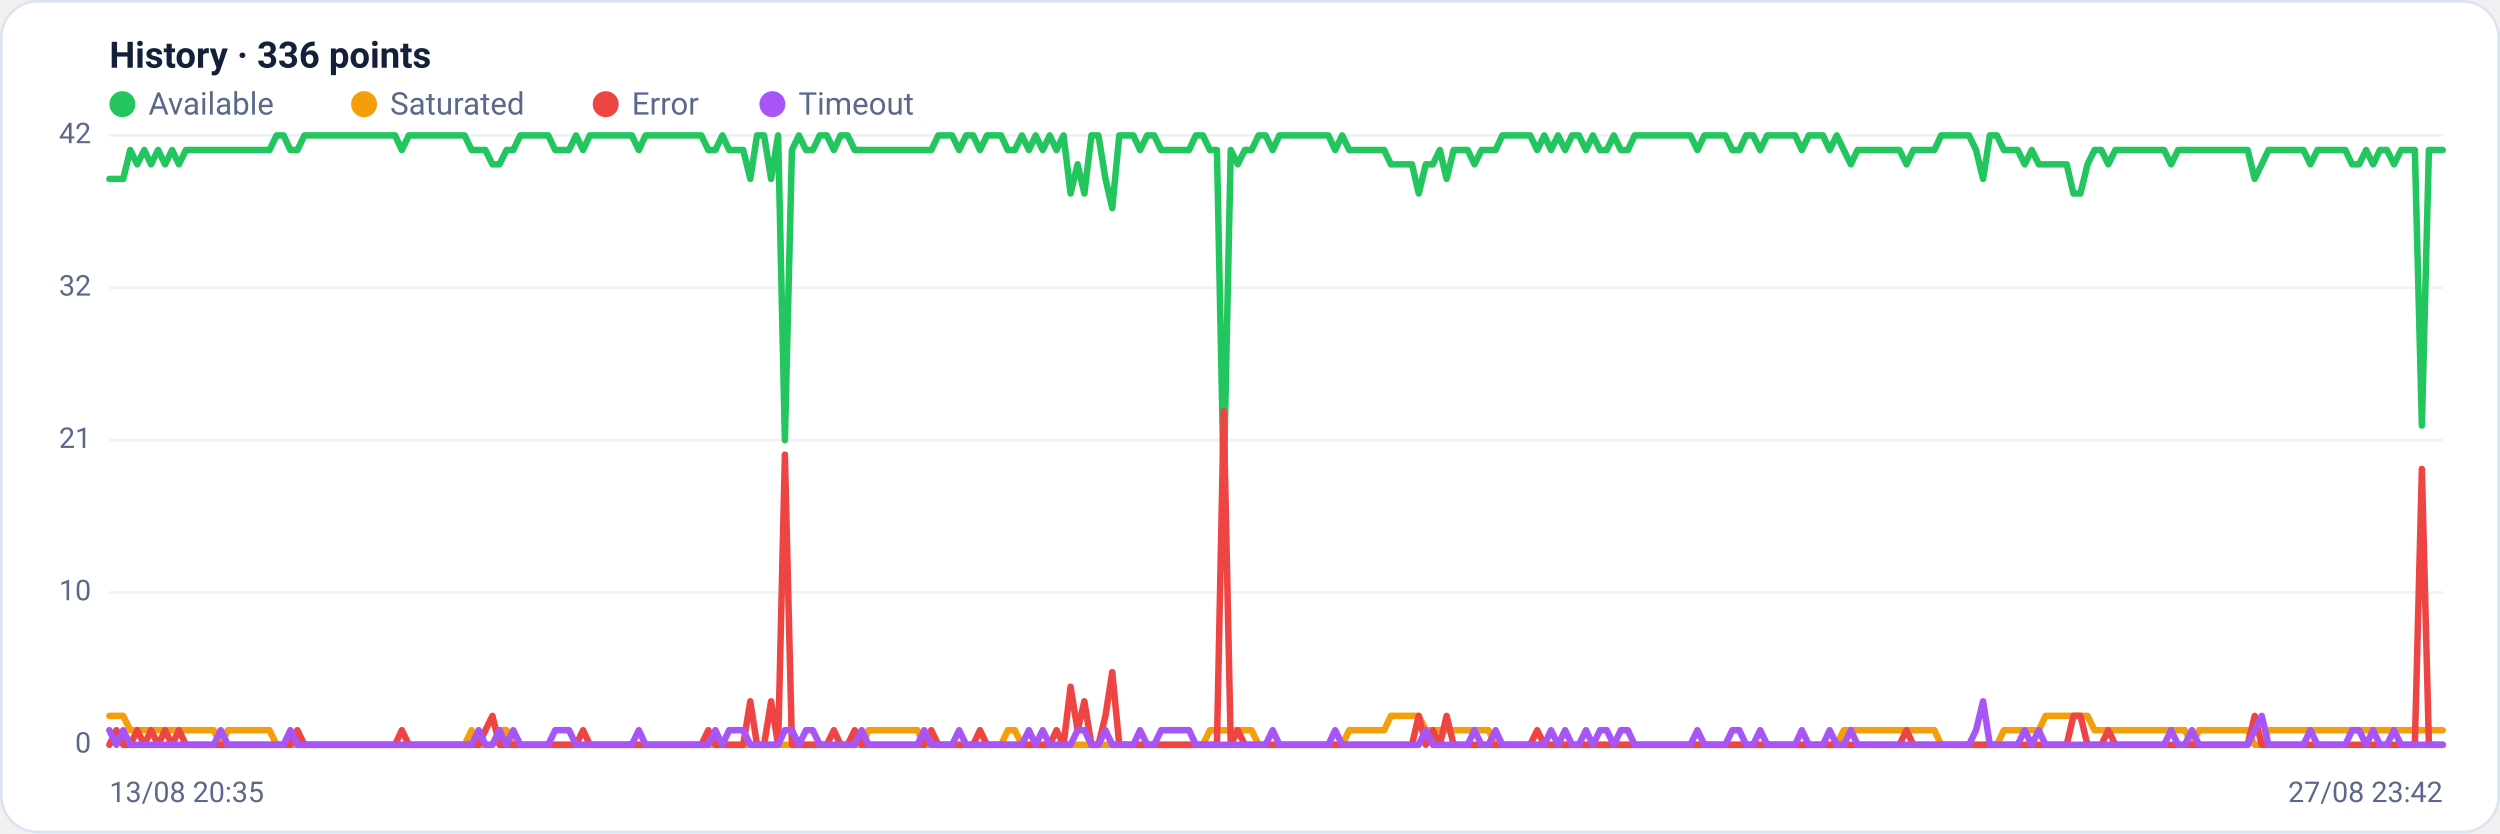
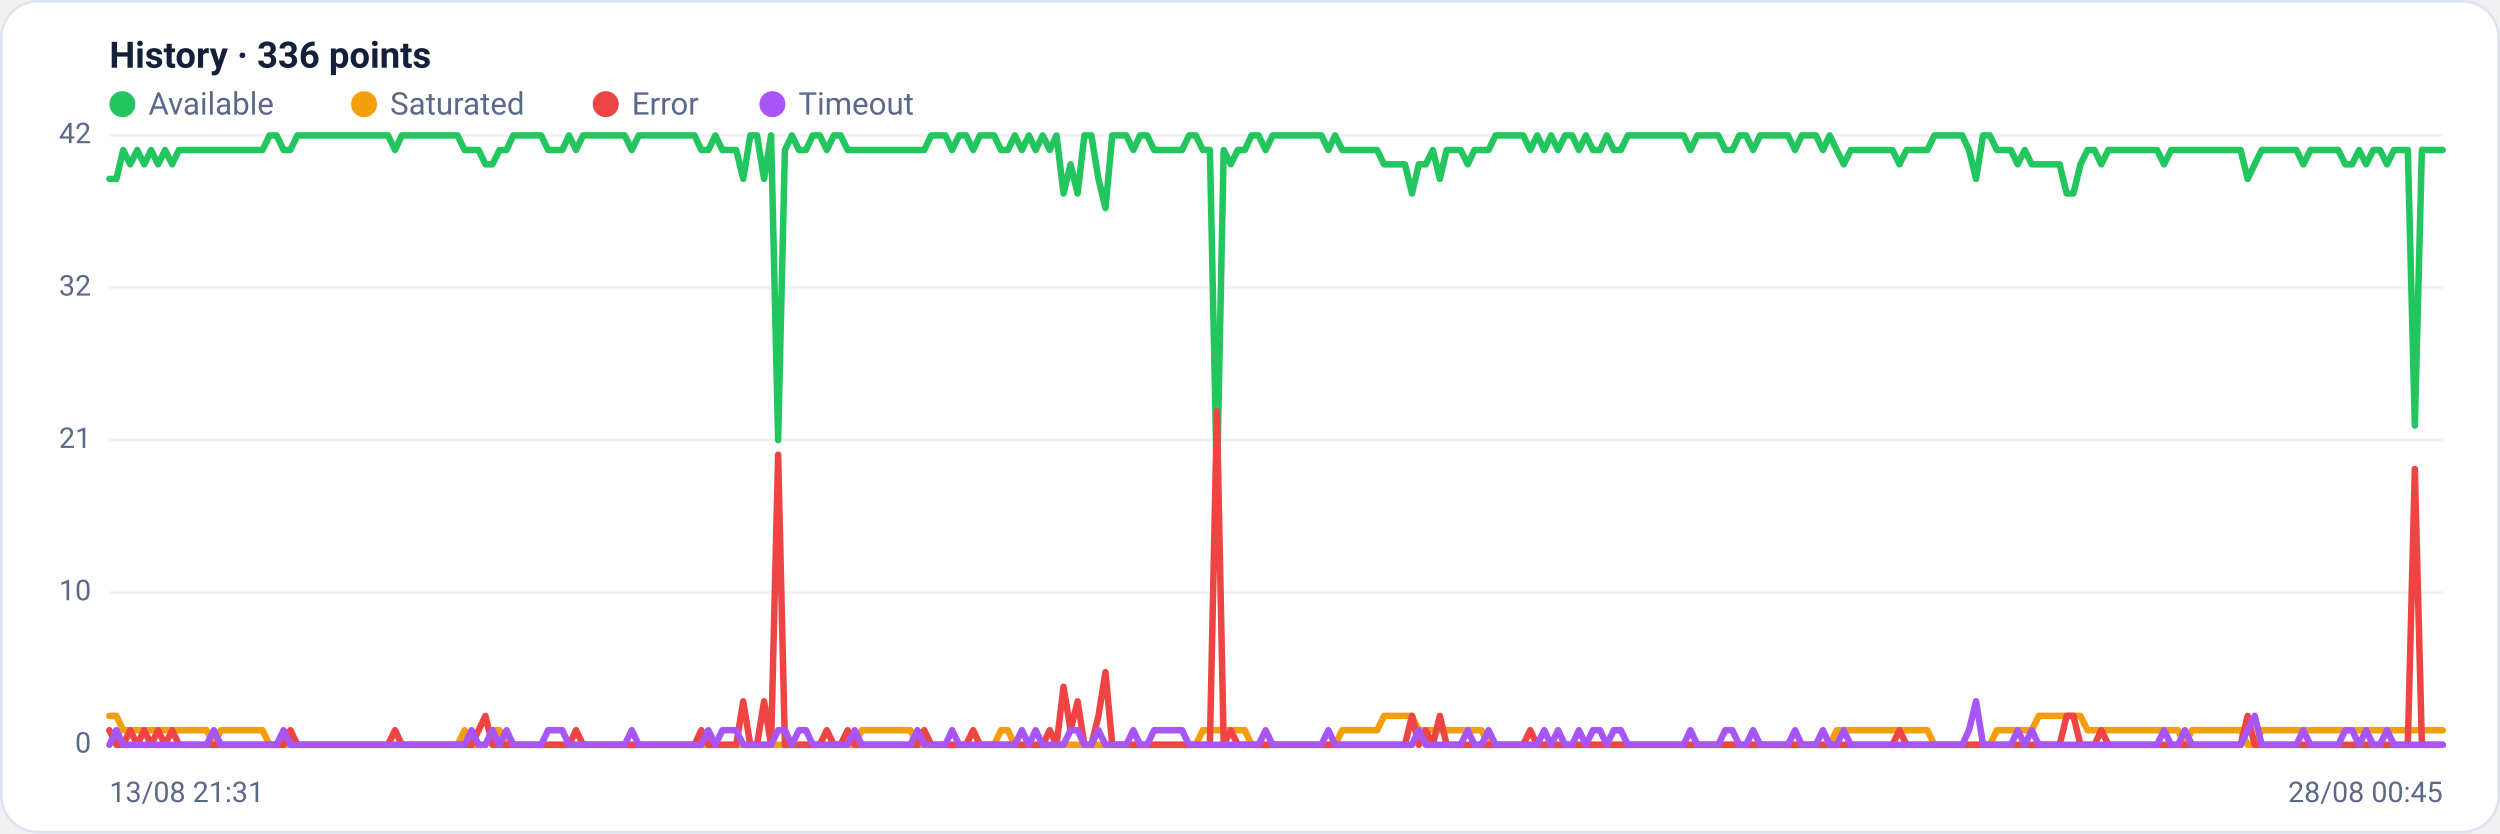
<svg xmlns="http://www.w3.org/2000/svg" viewBox="0 0 960 320" width="960" height="320" font-family="Segoe UI, system-ui, -apple-system, Roboto, Helvetica, Arial, sans-serif" role="img" aria-label="Availability history per region">
  <rect x="0.5" y="0.5" width="959" height="319" rx="14" fill="#ffffff" stroke="#dce3f1" />
  <text x="42" y="26" font-size="14" font-weight="600" fill="#14203a">History · 336 points</text>
  <circle cx="47" cy="40" r="5" fill="#22c55e" />
  <text x="57" y="44" font-size="12" fill="#5a688a">Available</text>
  <circle cx="139.8" cy="40" r="5" fill="#f59e0b" />
  <text x="149.8" y="44" font-size="12" fill="#5a688a">Saturated</text>
  <circle cx="232.6" cy="40" r="5" fill="#ef4444" />
  <text x="242.6" y="44" font-size="12" fill="#5a688a">Error</text>
  <circle cx="296.6" cy="40" r="5" fill="#a855f7" />
  <text x="306.6" y="44" font-size="12" fill="#5a688a">Timeout</text>
  <line x1="42" y1="286.0" x2="938" y2="286.0" stroke="#eef2f7" stroke-width="1" />
  <text x="35" y="289.0" text-anchor="end" font-size="11" fill="#5a688a">0</text>
  <line x1="42" y1="227.5" x2="938" y2="227.5" stroke="#eef2f7" stroke-width="1" />
  <text x="35" y="230.5" text-anchor="end" font-size="11" fill="#5a688a">10</text>
  <line x1="42" y1="169.0" x2="938" y2="169.0" stroke="#eef2f7" stroke-width="1" />
  <text x="35" y="172.0" text-anchor="end" font-size="11" fill="#5a688a">21</text>
  <line x1="42" y1="110.5" x2="938" y2="110.5" stroke="#eef2f7" stroke-width="1" />
  <text x="35" y="113.5" text-anchor="end" font-size="11" fill="#5a688a">32</text>
  <line x1="42" y1="52.0" x2="938" y2="52.0" stroke="#eef2f7" stroke-width="1" />
  <text x="35" y="55.0" text-anchor="end" font-size="11" fill="#5a688a">42</text>
-   <polyline fill="none" stroke="#22c55e" stroke-width="2.5" stroke-linejoin="round" stroke-linecap="round" points="42.0,68.7 44.7,68.7 47.3,68.7 50.0,57.6 52.7,63.1 55.4,57.6 58.0,63.1 60.7,57.6 63.4,63.1 66.1,57.6 68.7,63.1 71.4,57.6 74.1,57.6 76.8,57.6 79.4,57.6 82.1,57.6 84.8,57.6 87.5,57.6 90.1,57.6 92.8,57.6 95.5,57.6 98.2,57.6 100.8,57.6 103.5,57.6 106.2,52.0 108.9,52.0 111.5,57.6 114.2,57.6 116.9,52.0 119.6,52.0 122.2,52.0 124.9,52.0 127.6,52.0 130.3,52.0 132.9,52.0 135.6,52.0 138.3,52.0 141.0,52.0 143.6,52.0 146.3,52.0 149.0,52.0 151.7,52.0 154.3,57.6 157.0,52.0 159.7,52.0 162.4,52.0 165.0,52.0 167.7,52.0 170.4,52.0 173.1,52.0 175.7,52.0 178.4,52.0 181.1,57.6 183.8,57.6 186.4,57.6 189.1,63.1 191.8,63.1 194.5,57.6 197.1,57.6 199.8,52.0 202.5,52.0 205.2,52.0 207.8,52.0 210.5,52.0 213.2,57.6 215.9,57.6 218.5,57.6 221.2,52.0 223.9,57.6 226.5,52.0 229.2,52.0 231.9,52.0 234.6,52.0 237.2,52.0 239.9,52.0 242.6,52.0 245.3,57.6 247.9,52.0 250.6,52.0 253.3,52.0 256.0,52.0 258.6,52.0 261.3,52.0 264.0,52.0 266.7,52.0 269.3,52.0 272.0,57.6 274.7,57.6 277.4,52.0 280.0,57.6 282.7,57.6 285.4,57.6 288.1,68.7 290.7,52.0 293.4,52.0 296.1,68.7 298.8,52.0 301.4,169.0 304.1,57.6 306.8,52.0 309.5,57.6 312.1,57.6 314.8,52.0 317.5,52.0 320.2,57.6 322.8,52.0 325.5,52.0 328.2,57.6 330.9,57.6 333.5,57.6 336.2,57.6 338.9,57.6 341.6,57.6 344.2,57.6 346.9,57.6 349.6,57.6 352.3,57.6 354.9,57.6 357.6,57.6 360.3,52.0 363.0,52.0 365.6,52.0 368.3,57.6 371.0,52.0 373.7,52.0 376.3,57.6 379.0,52.0 381.7,52.0 384.4,52.0 387.0,57.6 389.7,57.6 392.4,52.0 395.1,57.6 397.7,52.0 400.4,57.6 403.1,52.0 405.7,57.6 408.4,52.0 411.1,74.3 413.8,63.1 416.4,74.3 419.1,52.0 421.8,52.0 424.5,68.7 427.1,79.9 429.8,52.0 432.5,52.0 435.2,52.0 437.8,57.6 440.5,52.0 443.2,52.0 445.9,57.6 448.5,57.6 451.2,57.6 453.9,57.6 456.6,57.6 459.2,52.0 461.9,52.0 464.6,57.6 467.3,57.6 469.9,185.7 472.6,57.6 475.3,63.1 478.0,57.6 480.6,57.6 483.3,52.0 486.0,52.0 488.7,57.6 491.3,52.0 494.0,52.0 496.7,52.0 499.4,52.0 502.0,52.0 504.7,52.0 507.4,52.0 510.1,52.0 512.7,57.6 515.4,52.0 518.1,57.6 520.8,57.6 523.4,57.6 526.1,57.6 528.8,57.6 531.5,57.6 534.1,63.1 536.8,63.1 539.5,63.1 542.2,63.1 544.8,74.3 547.5,63.1 550.2,63.1 552.9,57.6 555.5,68.7 558.2,57.6 560.9,57.6 563.6,57.6 566.2,63.1 568.9,57.6 571.6,57.6 574.3,57.6 576.9,52.0 579.6,52.0 582.3,52.0 584.9,52.0 587.6,52.0 590.3,57.6 593.0,52.0 595.6,57.6 598.3,52.0 601.0,57.6 603.7,52.0 606.3,52.0 609.0,57.6 611.7,52.0 614.4,57.6 617.0,57.6 619.7,52.0 622.4,57.6 625.1,57.6 627.7,52.0 630.4,52.0 633.1,52.0 635.8,52.0 638.4,52.0 641.1,52.0 643.8,52.0 646.5,52.0 649.1,52.0 651.8,57.6 654.5,52.0 657.2,52.0 659.8,52.0 662.5,52.0 665.2,57.6 667.9,57.6 670.5,52.0 673.2,52.0 675.9,57.6 678.6,52.0 681.2,52.0 683.9,52.0 686.6,52.0 689.3,52.0 691.9,57.6 694.6,52.0 697.3,52.0 700.0,52.0 702.6,57.6 705.3,52.0 708.0,57.6 710.7,63.1 713.3,57.6 716.0,57.6 718.7,57.6 721.4,57.6 724.0,57.6 726.7,57.6 729.4,57.6 732.1,63.1 734.7,57.6 737.4,57.6 740.1,57.6 742.8,57.6 745.4,52.0 748.1,52.0 750.8,52.0 753.5,52.0 756.1,52.0 758.8,57.6 761.5,68.7 764.1,52.0 766.8,52.0 769.5,57.6 772.2,57.6 774.8,57.6 777.5,63.1 780.2,57.6 782.9,63.1 785.5,63.1 788.2,63.1 790.9,63.1 793.6,63.1 796.2,74.3 798.9,74.3 801.6,63.1 804.3,57.6 806.9,57.6 809.6,63.1 812.3,57.6 815.0,57.6 817.6,57.6 820.3,57.6 823.0,57.6 825.7,57.6 828.3,57.6 831.0,57.6 833.7,63.1 836.4,57.6 839.0,57.6 841.7,57.6 844.4,57.6 847.1,57.6 849.7,57.6 852.4,57.6 855.1,57.6 857.8,57.6 860.4,57.6 863.1,57.6 865.8,68.7 868.5,63.1 871.1,57.6 873.8,57.6 876.5,57.6 879.2,57.6 881.8,57.6 884.5,57.6 887.2,63.1 889.9,57.6 892.5,57.6 895.2,57.6 897.9,57.6 900.6,57.6 903.2,63.1 905.9,63.1 908.6,57.6 911.3,63.1 913.9,57.6 916.6,57.6 919.3,63.1 922.0,57.6 924.6,57.6 927.3,57.6 930.0,163.4 932.7,57.6 935.3,57.6 938.0,57.6" />
-   <polyline fill="none" stroke="#f59e0b" stroke-width="2.5" stroke-linejoin="round" stroke-linecap="round" points="42.0,274.9 44.7,274.9 47.3,274.9 50.0,280.4 52.7,280.4 55.4,280.4 58.0,280.4 60.7,280.4 63.4,280.4 66.1,280.4 68.7,280.4 71.4,280.4 74.1,280.4 76.8,280.4 79.4,280.4 82.1,280.4 84.8,286.0 87.5,280.4 90.1,280.4 92.8,280.4 95.5,280.4 98.2,280.4 100.8,280.4 103.5,280.4 106.2,286.0 108.9,286.0 111.5,286.0 114.2,286.0 116.9,286.0 119.6,286.0 122.2,286.0 124.9,286.0 127.6,286.0 130.3,286.0 132.9,286.0 135.6,286.0 138.3,286.0 141.0,286.0 143.6,286.0 146.3,286.0 149.0,286.0 151.7,286.0 154.3,286.0 157.0,286.0 159.7,286.0 162.4,286.0 165.0,286.0 167.7,286.0 170.4,286.0 173.1,286.0 175.7,286.0 178.4,286.0 181.1,280.4 183.8,286.0 186.4,286.0 189.1,286.0 191.8,280.4 194.5,280.4 197.1,286.0 199.8,286.0 202.5,286.0 205.2,286.0 207.8,286.0 210.5,286.0 213.2,286.0 215.9,286.0 218.5,286.0 221.2,286.0 223.9,286.0 226.5,286.0 229.2,286.0 231.9,286.0 234.6,286.0 237.2,286.0 239.9,286.0 242.6,286.0 245.3,286.0 247.9,286.0 250.6,286.0 253.3,286.0 256.0,286.0 258.6,286.0 261.3,286.0 264.0,286.0 266.7,286.0 269.3,286.0 272.0,286.0 274.7,286.0 277.4,286.0 280.0,286.0 282.7,286.0 285.4,286.0 288.1,286.0 290.7,286.0 293.4,286.0 296.1,286.0 298.8,286.0 301.4,286.0 304.1,286.0 306.8,286.0 309.5,286.0 312.1,286.0 314.8,286.0 317.5,286.0 320.2,286.0 322.8,286.0 325.5,286.0 328.2,286.0 330.9,286.0 333.5,280.4 336.2,280.4 338.9,280.4 341.6,280.4 344.2,280.4 346.9,280.4 349.6,280.4 352.3,280.4 354.9,286.0 357.6,286.0 360.3,286.0 363.0,286.0 365.6,286.0 368.3,286.0 371.0,286.0 373.7,286.0 376.3,286.0 379.0,286.0 381.7,286.0 384.4,286.0 387.0,280.4 389.7,280.4 392.4,286.0 395.1,286.0 397.7,286.0 400.4,286.0 403.1,286.0 405.7,286.0 408.4,286.0 411.1,286.0 413.8,286.0 416.4,286.0 419.1,286.0 421.8,286.0 424.5,286.0 427.1,286.0 429.8,286.0 432.5,286.0 435.2,286.0 437.8,286.0 440.5,286.0 443.2,286.0 445.9,286.0 448.5,286.0 451.2,286.0 453.9,286.0 456.6,286.0 459.2,286.0 461.9,286.0 464.6,280.4 467.3,280.4 469.9,280.4 472.6,280.4 475.3,280.4 478.0,280.4 480.6,280.4 483.3,286.0 486.0,286.0 488.7,286.0 491.3,286.0 494.0,286.0 496.7,286.0 499.4,286.0 502.0,286.0 504.7,286.0 507.4,286.0 510.1,286.0 512.7,286.0 515.4,286.0 518.1,280.4 520.8,280.4 523.4,280.4 526.1,280.4 528.8,280.4 531.5,280.4 534.1,274.9 536.8,274.9 539.5,274.9 542.2,274.9 544.8,274.9 547.5,280.4 550.2,280.4 552.9,280.4 555.5,280.4 558.2,280.4 560.9,280.4 563.6,280.4 566.2,280.4 568.9,280.4 571.6,280.4 574.3,286.0 576.9,286.0 579.6,286.0 582.3,286.0 584.9,286.0 587.6,286.0 590.3,286.0 593.0,286.0 595.6,286.0 598.3,286.0 601.0,286.0 603.7,286.0 606.3,286.0 609.0,286.0 611.7,286.0 614.4,286.0 617.0,286.0 619.7,286.0 622.4,286.0 625.1,286.0 627.7,286.0 630.4,286.0 633.1,286.0 635.8,286.0 638.4,286.0 641.1,286.0 643.8,286.0 646.5,286.0 649.1,286.0 651.8,286.0 654.5,286.0 657.2,286.0 659.8,286.0 662.5,286.0 665.2,286.0 667.9,286.0 670.5,286.0 673.2,286.0 675.9,286.0 678.6,286.0 681.2,286.0 683.9,286.0 686.6,286.0 689.3,286.0 691.9,286.0 694.6,286.0 697.3,286.0 700.0,286.0 702.6,286.0 705.3,286.0 708.0,280.4 710.7,280.4 713.3,280.4 716.0,280.4 718.7,280.4 721.4,280.4 724.0,280.4 726.7,280.4 729.4,280.4 732.1,280.4 734.7,280.4 737.4,280.4 740.1,280.4 742.8,280.4 745.4,286.0 748.1,286.0 750.8,286.0 753.5,286.0 756.1,286.0 758.8,286.0 761.5,286.0 764.1,286.0 766.8,286.0 769.5,280.4 772.2,280.4 774.8,280.4 777.5,280.4 780.2,280.4 782.9,280.4 785.5,274.9 788.2,274.9 790.9,274.9 793.6,274.9 796.2,274.9 798.9,274.9 801.6,274.9 804.3,280.4 806.9,280.4 809.6,280.4 812.3,280.4 815.0,280.4 817.6,280.4 820.3,280.4 823.0,280.4 825.7,280.4 828.3,280.4 831.0,280.4 833.7,280.4 836.4,280.4 839.0,280.4 841.7,286.0 844.4,280.4 847.1,280.4 849.7,280.4 852.4,280.4 855.1,280.4 857.8,280.4 860.4,280.4 863.1,280.4 865.8,286.0 868.5,286.0 871.1,280.4 873.8,280.4 876.5,280.4 879.2,280.4 881.8,280.4 884.5,280.4 887.2,280.4 889.9,280.4 892.5,280.4 895.2,280.4 897.9,280.4 900.6,280.4 903.2,280.4 905.9,280.4 908.6,280.4 911.3,280.4 913.9,280.4 916.6,280.4 919.3,280.4 922.0,280.4 924.6,280.4 927.3,280.4 930.0,280.4 932.7,280.4 935.3,280.4 938.0,280.4" />
-   <polyline fill="none" stroke="#ef4444" stroke-width="2.5" stroke-linejoin="round" stroke-linecap="round" points="42.0,286.0 44.7,280.4 47.3,286.0 50.0,286.0 52.7,280.4 55.4,286.0 58.0,280.4 60.7,286.0 63.4,280.4 66.1,286.0 68.7,280.4 71.4,286.0 74.1,286.0 76.8,286.0 79.4,286.0 82.1,286.0 84.8,286.0 87.5,286.0 90.1,286.0 92.8,286.0 95.5,286.0 98.2,286.0 100.8,286.0 103.5,286.0 106.2,286.0 108.9,286.0 111.5,286.0 114.2,280.4 116.9,286.0 119.6,286.0 122.2,286.0 124.9,286.0 127.6,286.0 130.3,286.0 132.9,286.0 135.6,286.0 138.3,286.0 141.0,286.0 143.6,286.0 146.3,286.0 149.0,286.0 151.7,286.0 154.3,280.4 157.0,286.0 159.7,286.0 162.4,286.0 165.0,286.0 167.7,286.0 170.4,286.0 173.1,286.0 175.7,286.0 178.4,286.0 181.1,286.0 183.8,286.0 186.4,280.4 189.1,274.9 191.8,286.0 194.5,286.0 197.1,286.0 199.8,286.0 202.5,286.0 205.2,286.0 207.8,286.0 210.5,286.0 213.2,286.0 215.9,286.0 218.5,286.0 221.2,286.0 223.9,280.4 226.5,286.0 229.2,286.0 231.9,286.0 234.6,286.0 237.2,286.0 239.9,286.0 242.6,286.0 245.3,286.0 247.9,286.0 250.6,286.0 253.3,286.0 256.0,286.0 258.6,286.0 261.3,286.0 264.0,286.0 266.7,286.0 269.3,286.0 272.0,280.4 274.7,286.0 277.4,286.0 280.0,286.0 282.7,286.0 285.4,286.0 288.1,269.3 290.7,286.0 293.4,286.0 296.1,269.3 298.8,286.0 301.4,174.6 304.1,286.0 306.8,286.0 309.5,286.0 312.1,286.0 314.8,286.0 317.5,286.0 320.2,280.4 322.8,286.0 325.5,286.0 328.2,280.4 330.9,286.0 333.5,286.0 336.2,286.0 338.9,286.0 341.6,286.0 344.2,286.0 346.9,286.0 349.6,286.0 352.3,286.0 354.9,286.0 357.6,280.4 360.3,286.0 363.0,286.0 365.6,286.0 368.3,286.0 371.0,286.0 373.7,286.0 376.3,280.4 379.0,286.0 381.7,286.0 384.4,286.0 387.0,286.0 389.7,286.0 392.4,286.0 395.1,286.0 397.7,286.0 400.4,286.0 403.1,286.0 405.7,280.4 408.4,286.0 411.1,263.7 413.8,280.4 416.4,269.3 419.1,286.0 421.8,286.0 424.5,274.9 427.1,258.1 429.8,286.0 432.5,286.0 435.2,286.0 437.8,286.0 440.5,286.0 443.2,286.0 445.9,286.0 448.5,286.0 451.2,286.0 453.9,286.0 456.6,286.0 459.2,286.0 461.9,286.0 464.6,286.0 467.3,286.0 469.9,157.9 472.6,286.0 475.3,280.4 478.0,286.0 480.6,286.0 483.3,286.0 486.0,286.0 488.7,286.0 491.3,286.0 494.0,286.0 496.7,286.0 499.4,286.0 502.0,286.0 504.7,286.0 507.4,286.0 510.1,286.0 512.7,286.0 515.4,286.0 518.1,286.0 520.8,286.0 523.4,286.0 526.1,286.0 528.8,286.0 531.5,286.0 534.1,286.0 536.8,286.0 539.5,286.0 542.2,286.0 544.8,274.9 547.5,286.0 550.2,280.4 552.9,286.0 555.5,274.9 558.2,286.0 560.9,286.0 563.6,286.0 566.2,286.0 568.9,286.0 571.6,286.0 574.3,286.0 576.9,286.0 579.6,286.0 582.3,286.0 584.9,286.0 587.6,286.0 590.3,280.4 593.0,286.0 595.6,286.0 598.3,286.0 601.0,286.0 603.7,286.0 606.3,286.0 609.0,286.0 611.7,286.0 614.4,286.0 617.0,286.0 619.7,286.0 622.4,286.0 625.1,286.0 627.7,286.0 630.4,286.0 633.1,286.0 635.8,286.0 638.4,286.0 641.1,286.0 643.8,286.0 646.5,286.0 649.1,286.0 651.8,286.0 654.5,286.0 657.2,286.0 659.8,286.0 662.5,286.0 665.2,286.0 667.9,286.0 670.5,286.0 673.2,286.0 675.9,286.0 678.6,286.0 681.2,286.0 683.9,286.0 686.6,286.0 689.3,286.0 691.9,286.0 694.6,286.0 697.3,286.0 700.0,286.0 702.6,286.0 705.3,286.0 708.0,286.0 710.7,286.0 713.3,286.0 716.0,286.0 718.7,286.0 721.4,286.0 724.0,286.0 726.7,286.0 729.4,286.0 732.1,280.4 734.7,286.0 737.4,286.0 740.1,286.0 742.8,286.0 745.4,286.0 748.1,286.0 750.8,286.0 753.5,286.0 756.1,286.0 758.8,286.0 761.5,286.0 764.1,286.0 766.8,286.0 769.5,286.0 772.2,286.0 774.8,286.0 777.5,286.0 780.2,286.0 782.9,286.0 785.5,286.0 788.2,286.0 790.9,286.0 793.6,286.0 796.2,274.9 798.9,274.9 801.6,286.0 804.3,286.0 806.9,286.0 809.6,280.4 812.3,286.0 815.0,286.0 817.6,286.0 820.3,286.0 823.0,286.0 825.7,286.0 828.3,286.0 831.0,286.0 833.7,286.0 836.4,286.0 839.0,286.0 841.7,286.0 844.4,286.0 847.1,286.0 849.7,286.0 852.4,286.0 855.1,286.0 857.8,286.0 860.4,286.0 863.1,286.0 865.8,274.9 868.5,286.0 871.1,286.0 873.8,286.0 876.5,286.0 879.2,286.0 881.8,286.0 884.5,286.0 887.2,286.0 889.9,286.0 892.5,286.0 895.2,286.0 897.9,286.0 900.6,286.0 903.2,286.0 905.9,286.0 908.6,286.0 911.3,286.0 913.9,286.0 916.6,286.0 919.3,286.0 922.0,286.0 924.6,286.0 927.3,286.0 930.0,180.1 932.7,286.0 935.3,286.0 938.0,286.0" />
-   <polyline fill="none" stroke="#a855f7" stroke-width="2.5" stroke-linejoin="round" stroke-linecap="round" points="42.0,280.4 44.7,286.0 47.3,280.4 50.0,286.0 52.7,286.0 55.4,286.0 58.0,286.0 60.7,286.0 63.4,286.0 66.1,286.0 68.7,286.0 71.4,286.0 74.1,286.0 76.8,286.0 79.4,286.0 82.1,286.0 84.8,280.4 87.5,286.0 90.1,286.0 92.8,286.0 95.5,286.0 98.2,286.0 100.8,286.0 103.5,286.0 106.2,286.0 108.9,286.0 111.5,280.4 114.2,286.0 116.9,286.0 119.6,286.0 122.2,286.0 124.9,286.0 127.6,286.0 130.3,286.0 132.9,286.0 135.6,286.0 138.3,286.0 141.0,286.0 143.6,286.0 146.3,286.0 149.0,286.0 151.7,286.0 154.3,286.0 157.0,286.0 159.7,286.0 162.4,286.0 165.0,286.0 167.7,286.0 170.4,286.0 173.1,286.0 175.7,286.0 178.4,286.0 181.1,286.0 183.8,280.4 186.4,286.0 189.1,286.0 191.8,280.4 194.5,286.0 197.1,280.4 199.8,286.0 202.5,286.0 205.2,286.0 207.8,286.0 210.5,286.0 213.2,280.4 215.9,280.4 218.5,280.4 221.2,286.0 223.9,286.0 226.5,286.0 229.2,286.0 231.9,286.0 234.6,286.0 237.2,286.0 239.9,286.0 242.6,286.0 245.3,280.4 247.9,286.0 250.6,286.0 253.3,286.0 256.0,286.0 258.6,286.0 261.3,286.0 264.0,286.0 266.7,286.0 269.3,286.0 272.0,286.0 274.7,280.4 277.4,286.0 280.0,280.4 282.7,280.4 285.4,280.4 288.1,286.0 290.7,286.0 293.4,286.0 296.1,286.0 298.8,286.0 301.4,280.4 304.1,280.4 306.8,286.0 309.5,280.4 312.1,280.4 314.8,286.0 317.5,286.0 320.2,286.0 322.8,286.0 325.5,286.0 328.2,286.0 330.9,280.4 333.5,286.0 336.2,286.0 338.9,286.0 341.6,286.0 344.2,286.0 346.9,286.0 349.6,286.0 352.3,286.0 354.9,280.4 357.6,286.0 360.3,286.0 363.0,286.0 365.6,286.0 368.3,280.4 371.0,286.0 373.7,286.0 376.3,286.0 379.0,286.0 381.7,286.0 384.4,286.0 387.0,286.0 389.7,286.0 392.4,286.0 395.1,280.4 397.7,286.0 400.4,280.4 403.1,286.0 405.7,286.0 408.4,286.0 411.1,286.0 413.8,280.4 416.4,280.4 419.1,286.0 421.8,286.0 424.5,280.4 427.1,286.0 429.8,286.0 432.5,286.0 435.2,286.0 437.8,280.4 440.5,286.0 443.2,286.0 445.9,280.4 448.5,280.4 451.2,280.4 453.9,280.4 456.6,280.4 459.2,286.0 461.9,286.0 464.6,286.0 467.3,286.0 469.9,286.0 472.6,286.0 475.3,286.0 478.0,286.0 480.6,286.0 483.3,286.0 486.0,286.0 488.7,280.4 491.3,286.0 494.0,286.0 496.7,286.0 499.4,286.0 502.0,286.0 504.7,286.0 507.4,286.0 510.1,286.0 512.7,280.4 515.4,286.0 518.1,286.0 520.8,286.0 523.4,286.0 526.1,286.0 528.8,286.0 531.5,286.0 534.1,286.0 536.8,286.0 539.5,286.0 542.2,286.0 544.8,286.0 547.5,280.4 550.2,286.0 552.9,286.0 555.5,286.0 558.2,286.0 560.9,286.0 563.6,286.0 566.2,280.4 568.9,286.0 571.6,286.0 574.3,280.4 576.9,286.0 579.6,286.0 582.3,286.0 584.9,286.0 587.6,286.0 590.3,286.0 593.0,286.0 595.6,280.4 598.3,286.0 601.0,280.4 603.7,286.0 606.3,286.0 609.0,280.4 611.7,286.0 614.4,280.4 617.0,280.4 619.7,286.0 622.4,280.4 625.1,280.4 627.7,286.0 630.4,286.0 633.1,286.0 635.8,286.0 638.4,286.0 641.1,286.0 643.8,286.0 646.5,286.0 649.1,286.0 651.8,280.4 654.5,286.0 657.2,286.0 659.8,286.0 662.5,286.0 665.2,280.4 667.9,280.4 670.5,286.0 673.2,286.0 675.9,280.4 678.6,286.0 681.2,286.0 683.9,286.0 686.6,286.0 689.3,286.0 691.9,280.4 694.6,286.0 697.3,286.0 700.0,286.0 702.6,280.4 705.3,286.0 708.0,286.0 710.7,280.4 713.3,286.0 716.0,286.0 718.7,286.0 721.4,286.0 724.0,286.0 726.7,286.0 729.4,286.0 732.1,286.0 734.7,286.0 737.4,286.0 740.1,286.0 742.8,286.0 745.4,286.0 748.1,286.0 750.8,286.0 753.5,286.0 756.1,286.0 758.8,280.4 761.5,269.3 764.1,286.0 766.8,286.0 769.5,286.0 772.2,286.0 774.8,286.0 777.5,280.4 780.2,286.0 782.9,280.4 785.5,286.0 788.2,286.0 790.9,286.0 793.6,286.0 796.2,286.0 798.9,286.0 801.6,286.0 804.3,286.0 806.9,286.0 809.6,286.0 812.3,286.0 815.0,286.0 817.6,286.0 820.3,286.0 823.0,286.0 825.7,286.0 828.3,286.0 831.0,286.0 833.7,280.4 836.4,286.0 839.0,286.0 841.7,280.4 844.4,286.0 847.1,286.0 849.7,286.0 852.4,286.0 855.1,286.0 857.8,286.0 860.4,286.0 863.1,286.0 865.8,280.4 868.5,274.9 871.1,286.0 873.8,286.0 876.5,286.0 879.2,286.0 881.8,286.0 884.5,286.0 887.2,280.4 889.9,286.0 892.5,286.0 895.2,286.0 897.9,286.0 900.6,286.0 903.2,280.4 905.9,280.4 908.6,286.0 911.3,280.4 913.9,286.0 916.6,286.0 919.3,280.4 922.0,286.0 924.6,286.0 927.3,286.0 930.0,286.0 932.7,286.0 935.3,286.0 938.0,286.0" />
-   <text x="42" y="308" font-size="11" fill="#5a688a">13/08 20:35</text>
-   <text x="938" y="308" text-anchor="end" font-size="11" fill="#5a688a">27/08 23:42</text>
+   <polyline fill="none" stroke="#22c55e" stroke-width="2.5" stroke-linejoin="round" stroke-linecap="round" points="42.0,68.7 44.7,68.7 47.3,57.6 50.0,63.1 52.7,57.6 55.4,63.1 58.0,57.6 60.7,63.1 63.4,57.6 66.1,63.1 68.7,57.6 71.4,57.6 74.1,57.6 76.8,57.6 79.4,57.6 82.1,57.6 84.8,57.6 87.5,57.6 90.1,57.6 92.8,57.6 95.5,57.6 98.2,57.6 100.8,57.6 103.5,52.0 106.2,52.0 108.9,57.6 111.5,57.6 114.2,52.0 116.9,52.0 119.6,52.0 122.2,52.0 124.9,52.0 127.6,52.0 130.3,52.0 132.9,52.0 135.6,52.0 138.3,52.0 141.0,52.0 143.6,52.0 146.3,52.0 149.0,52.0 151.7,57.6 154.3,52.0 157.0,52.0 159.7,52.0 162.4,52.0 165.0,52.0 167.7,52.0 170.4,52.0 173.1,52.0 175.7,52.0 178.4,57.6 181.1,57.6 183.8,57.6 186.4,63.1 189.1,63.1 191.8,57.6 194.5,57.6 197.1,52.0 199.8,52.0 202.5,52.0 205.2,52.0 207.8,52.0 210.5,57.6 213.2,57.6 215.9,57.6 218.5,52.0 221.2,57.6 223.9,52.0 226.5,52.0 229.2,52.0 231.9,52.0 234.6,52.0 237.2,52.0 239.9,52.0 242.6,57.6 245.3,52.0 247.9,52.0 250.6,52.0 253.3,52.0 256.0,52.0 258.6,52.0 261.3,52.0 264.0,52.0 266.7,52.0 269.3,57.6 272.0,57.6 274.7,52.0 277.4,57.6 280.0,57.6 282.7,57.6 285.4,68.7 288.1,52.0 290.7,52.0 293.4,68.7 296.1,52.0 298.8,169.0 301.4,57.6 304.1,52.0 306.8,57.6 309.5,57.6 312.1,52.0 314.8,52.0 317.5,57.6 320.2,52.0 322.8,52.0 325.5,57.6 328.2,57.6 330.9,57.6 333.5,57.6 336.2,57.6 338.9,57.6 341.6,57.6 344.2,57.6 346.9,57.6 349.6,57.6 352.3,57.6 354.9,57.6 357.6,52.0 360.3,52.0 363.0,52.0 365.6,57.6 368.3,52.0 371.0,52.0 373.7,57.6 376.3,52.0 379.0,52.0 381.7,52.0 384.4,57.6 387.0,57.6 389.7,52.0 392.4,57.6 395.1,52.0 397.7,57.6 400.4,52.0 403.1,57.6 405.7,52.0 408.4,74.3 411.1,63.1 413.8,74.3 416.4,52.0 419.1,52.0 421.8,68.7 424.5,79.9 427.1,52.0 429.8,52.0 432.5,52.0 435.2,57.6 437.8,52.0 440.5,52.0 443.2,57.6 445.9,57.6 448.5,57.6 451.2,57.6 453.9,57.6 456.6,52.0 459.2,52.0 461.9,57.6 464.6,57.6 467.3,185.7 469.9,57.6 472.6,63.1 475.3,57.6 478.0,57.6 480.6,52.0 483.3,52.0 486.0,57.6 488.7,52.0 491.3,52.0 494.0,52.0 496.7,52.0 499.4,52.0 502.0,52.0 504.7,52.0 507.4,52.0 510.1,57.6 512.7,52.0 515.4,57.6 518.1,57.6 520.8,57.6 523.4,57.6 526.1,57.6 528.8,57.6 531.5,63.1 534.1,63.1 536.8,63.1 539.5,63.1 542.2,74.3 544.8,63.1 547.5,63.1 550.2,57.6 552.9,68.7 555.5,57.6 558.2,57.6 560.9,57.6 563.6,63.1 566.2,57.6 568.9,57.6 571.6,57.6 574.3,52.0 576.9,52.0 579.6,52.0 582.3,52.0 584.9,52.0 587.6,57.6 590.3,52.0 593.0,57.6 595.6,52.0 598.3,57.6 601.0,52.0 603.7,52.0 606.3,57.6 609.0,52.0 611.7,57.6 614.4,57.6 617.0,52.0 619.7,57.6 622.4,57.6 625.1,52.0 627.7,52.0 630.4,52.0 633.1,52.0 635.8,52.0 638.4,52.0 641.1,52.0 643.8,52.0 646.5,52.0 649.1,57.6 651.8,52.0 654.5,52.0 657.2,52.0 659.8,52.0 662.5,57.6 665.2,57.6 667.9,52.0 670.5,52.0 673.2,57.6 675.9,52.0 678.6,52.0 681.2,52.0 683.9,52.0 686.6,52.0 689.3,57.6 691.9,52.0 694.6,52.0 697.3,52.0 700.0,57.6 702.6,52.0 705.3,57.6 708.0,63.1 710.7,57.6 713.3,57.6 716.0,57.6 718.7,57.6 721.4,57.6 724.0,57.6 726.7,57.6 729.4,63.1 732.1,57.6 734.7,57.6 737.4,57.6 740.1,57.6 742.8,52.0 745.4,52.0 748.1,52.0 750.8,52.0 753.5,52.0 756.1,57.6 758.8,68.7 761.5,52.0 764.1,52.0 766.8,57.6 769.5,57.6 772.2,57.6 774.8,63.1 777.5,57.6 780.2,63.1 782.9,63.1 785.5,63.1 788.2,63.1 790.9,63.1 793.6,74.3 796.2,74.3 798.9,63.1 801.6,57.6 804.3,57.6 806.9,63.1 809.6,57.6 812.3,57.6 815.0,57.6 817.6,57.6 820.3,57.6 823.0,57.6 825.7,57.6 828.3,57.6 831.0,63.1 833.7,57.6 836.4,57.6 839.0,57.6 841.7,57.6 844.4,57.6 847.1,57.6 849.7,57.6 852.4,57.6 855.1,57.6 857.8,57.6 860.4,57.6 863.1,68.7 865.8,63.1 868.5,57.6 871.1,57.6 873.8,57.6 876.5,57.6 879.2,57.6 881.8,57.6 884.5,63.1 887.2,57.6 889.9,57.6 892.5,57.6 895.2,57.6 897.9,57.6 900.6,63.1 903.2,63.1 905.9,57.6 908.6,63.1 911.3,57.6 913.9,57.6 916.6,63.1 919.3,57.6 922.0,57.6 924.6,57.6 927.3,163.4 930.0,57.6 932.7,57.6 935.3,57.6 938.0,57.6" />
+   <polyline fill="none" stroke="#f59e0b" stroke-width="2.5" stroke-linejoin="round" stroke-linecap="round" points="42.0,274.9 44.7,274.9 47.3,280.4 50.0,280.4 52.7,280.4 55.4,280.4 58.0,280.4 60.7,280.4 63.4,280.4 66.1,280.4 68.7,280.4 71.4,280.4 74.1,280.4 76.8,280.4 79.4,280.4 82.1,286.0 84.8,280.4 87.5,280.4 90.1,280.4 92.8,280.4 95.5,280.4 98.2,280.4 100.8,280.4 103.5,286.0 106.2,286.0 108.9,286.0 111.5,286.0 114.2,286.0 116.9,286.0 119.6,286.0 122.2,286.0 124.9,286.0 127.6,286.0 130.3,286.0 132.9,286.0 135.6,286.0 138.3,286.0 141.0,286.0 143.6,286.0 146.3,286.0 149.0,286.0 151.7,286.0 154.3,286.0 157.0,286.0 159.7,286.0 162.4,286.0 165.0,286.0 167.7,286.0 170.4,286.0 173.1,286.0 175.7,286.0 178.4,280.4 181.1,286.0 183.8,286.0 186.4,286.0 189.1,280.4 191.8,280.4 194.5,286.0 197.1,286.0 199.8,286.0 202.5,286.0 205.2,286.0 207.8,286.0 210.5,286.0 213.2,286.0 215.9,286.0 218.5,286.0 221.2,286.0 223.9,286.0 226.5,286.0 229.2,286.0 231.9,286.0 234.6,286.0 237.2,286.0 239.9,286.0 242.6,286.0 245.3,286.0 247.9,286.0 250.6,286.0 253.3,286.0 256.0,286.0 258.6,286.0 261.3,286.0 264.0,286.0 266.7,286.0 269.3,286.0 272.0,286.0 274.7,286.0 277.4,286.0 280.0,286.0 282.7,286.0 285.4,286.0 288.1,286.0 290.7,286.0 293.4,286.0 296.1,286.0 298.8,286.0 301.4,286.0 304.1,286.0 306.8,286.0 309.5,286.0 312.1,286.0 314.8,286.0 317.5,286.0 320.2,286.0 322.8,286.0 325.5,286.0 328.2,286.0 330.9,280.4 333.5,280.4 336.2,280.4 338.9,280.4 341.6,280.4 344.2,280.4 346.9,280.4 349.6,280.4 352.3,286.0 354.9,286.0 357.6,286.0 360.3,286.0 363.0,286.0 365.6,286.0 368.3,286.0 371.0,286.0 373.7,286.0 376.3,286.0 379.0,286.0 381.7,286.0 384.4,280.4 387.0,280.4 389.7,286.0 392.4,286.0 395.1,286.0 397.7,286.0 400.4,286.0 403.1,286.0 405.7,286.0 408.4,286.0 411.1,286.0 413.8,286.0 416.4,286.0 419.1,286.0 421.8,286.0 424.5,286.0 427.1,286.0 429.8,286.0 432.5,286.0 435.2,286.0 437.8,286.0 440.5,286.0 443.2,286.0 445.9,286.0 448.5,286.0 451.2,286.0 453.9,286.0 456.6,286.0 459.2,286.0 461.9,280.4 464.6,280.4 467.3,280.4 469.9,280.4 472.6,280.4 475.3,280.4 478.0,280.4 480.6,286.0 483.3,286.0 486.0,286.0 488.7,286.0 491.3,286.0 494.0,286.0 496.7,286.0 499.4,286.0 502.0,286.0 504.7,286.0 507.4,286.0 510.1,286.0 512.7,286.0 515.4,280.4 518.1,280.4 520.8,280.4 523.4,280.4 526.1,280.4 528.8,280.4 531.5,274.9 534.1,274.9 536.8,274.9 539.5,274.9 542.2,274.9 544.8,280.4 547.5,280.4 550.2,280.4 552.9,280.4 555.5,280.4 558.2,280.4 560.9,280.4 563.6,280.4 566.2,280.4 568.9,280.4 571.6,286.0 574.3,286.0 576.9,286.0 579.6,286.0 582.3,286.0 584.9,286.0 587.6,286.0 590.3,286.0 593.0,286.0 595.6,286.0 598.3,286.0 601.0,286.0 603.7,286.0 606.3,286.0 609.0,286.0 611.7,286.0 614.4,286.0 617.0,286.0 619.7,286.0 622.4,286.0 625.1,286.0 627.7,286.0 630.4,286.0 633.1,286.0 635.8,286.0 638.4,286.0 641.1,286.0 643.8,286.0 646.5,286.0 649.1,286.0 651.8,286.0 654.5,286.0 657.2,286.0 659.8,286.0 662.5,286.0 665.2,286.0 667.9,286.0 670.5,286.0 673.2,286.0 675.9,286.0 678.6,286.0 681.2,286.0 683.9,286.0 686.6,286.0 689.3,286.0 691.9,286.0 694.6,286.0 697.3,286.0 700.0,286.0 702.6,286.0 705.3,280.4 708.0,280.4 710.7,280.4 713.3,280.4 716.0,280.4 718.7,280.4 721.4,280.4 724.0,280.4 726.7,280.4 729.4,280.4 732.1,280.4 734.7,280.4 737.4,280.4 740.1,280.4 742.8,286.0 745.4,286.0 748.1,286.0 750.8,286.0 753.5,286.0 756.1,286.0 758.8,286.0 761.5,286.0 764.1,286.0 766.8,280.4 769.5,280.4 772.2,280.4 774.8,280.4 777.5,280.4 780.2,280.4 782.9,274.9 785.5,274.9 788.2,274.9 790.9,274.9 793.6,274.9 796.2,274.9 798.9,274.9 801.6,280.4 804.3,280.4 806.9,280.4 809.6,280.4 812.3,280.4 815.0,280.4 817.6,280.4 820.3,280.4 823.0,280.4 825.7,280.4 828.3,280.4 831.0,280.4 833.7,280.4 836.4,280.4 839.0,286.0 841.7,280.4 844.4,280.4 847.1,280.4 849.7,280.4 852.4,280.4 855.1,280.4 857.8,280.4 860.4,280.4 863.1,286.0 865.8,286.0 868.5,280.4 871.1,280.4 873.8,280.4 876.5,280.4 879.2,280.4 881.8,280.4 884.5,280.4 887.2,280.4 889.9,280.4 892.5,280.4 895.2,280.4 897.9,280.4 900.6,280.4 903.2,280.4 905.9,280.4 908.6,280.4 911.3,280.4 913.9,280.4 916.6,280.4 919.3,280.4 922.0,280.4 924.6,280.4 927.3,280.4 930.0,280.4 932.7,280.4 935.3,280.4 938.0,280.4" />
+   <polyline fill="none" stroke="#ef4444" stroke-width="2.5" stroke-linejoin="round" stroke-linecap="round" points="42.0,280.4 44.7,286.0 47.3,286.0 50.0,280.4 52.7,286.0 55.4,280.4 58.0,286.0 60.7,280.4 63.4,286.0 66.1,280.4 68.7,286.0 71.4,286.0 74.1,286.0 76.8,286.0 79.4,286.0 82.1,286.0 84.8,286.0 87.5,286.0 90.1,286.0 92.8,286.0 95.5,286.0 98.2,286.0 100.8,286.0 103.5,286.0 106.2,286.0 108.9,286.0 111.5,280.4 114.2,286.0 116.9,286.0 119.6,286.0 122.2,286.0 124.9,286.0 127.6,286.0 130.3,286.0 132.9,286.0 135.6,286.0 138.3,286.0 141.0,286.0 143.6,286.0 146.3,286.0 149.0,286.0 151.7,280.4 154.3,286.0 157.0,286.0 159.7,286.0 162.4,286.0 165.0,286.0 167.7,286.0 170.4,286.0 173.1,286.0 175.7,286.0 178.4,286.0 181.1,286.0 183.8,280.4 186.4,274.9 189.1,286.0 191.8,286.0 194.5,286.0 197.1,286.0 199.8,286.0 202.5,286.0 205.2,286.0 207.8,286.0 210.5,286.0 213.2,286.0 215.9,286.0 218.5,286.0 221.2,280.4 223.9,286.0 226.5,286.0 229.2,286.0 231.9,286.0 234.6,286.0 237.2,286.0 239.9,286.0 242.6,286.0 245.3,286.0 247.9,286.0 250.6,286.0 253.3,286.0 256.0,286.0 258.6,286.0 261.3,286.0 264.0,286.0 266.7,286.0 269.3,280.4 272.0,286.0 274.7,286.0 277.4,286.0 280.0,286.0 282.7,286.0 285.4,269.3 288.1,286.0 290.7,286.0 293.4,269.3 296.1,286.0 298.8,174.6 301.4,286.0 304.1,286.0 306.8,286.0 309.5,286.0 312.1,286.0 314.8,286.0 317.5,280.4 320.2,286.0 322.8,286.0 325.5,280.4 328.2,286.0 330.9,286.0 333.5,286.0 336.2,286.0 338.9,286.0 341.6,286.0 344.2,286.0 346.9,286.0 349.6,286.0 352.3,286.0 354.9,280.4 357.6,286.0 360.3,286.0 363.0,286.0 365.6,286.0 368.3,286.0 371.0,286.0 373.7,280.4 376.3,286.0 379.0,286.0 381.7,286.0 384.4,286.0 387.0,286.0 389.7,286.0 392.4,286.0 395.1,286.0 397.7,286.0 400.4,286.0 403.1,280.4 405.7,286.0 408.4,263.7 411.1,280.4 413.8,269.3 416.4,286.0 419.1,286.0 421.8,274.9 424.5,258.1 427.1,286.0 429.8,286.0 432.5,286.0 435.2,286.0 437.8,286.0 440.5,286.0 443.2,286.0 445.9,286.0 448.5,286.0 451.2,286.0 453.9,286.0 456.6,286.0 459.2,286.0 461.9,286.0 464.6,286.0 467.3,157.9 469.9,286.0 472.6,280.4 475.3,286.0 478.0,286.0 480.6,286.0 483.3,286.0 486.0,286.0 488.7,286.0 491.3,286.0 494.0,286.0 496.7,286.0 499.4,286.0 502.0,286.0 504.7,286.0 507.4,286.0 510.1,286.0 512.7,286.0 515.4,286.0 518.1,286.0 520.8,286.0 523.4,286.0 526.1,286.0 528.8,286.0 531.5,286.0 534.1,286.0 536.8,286.0 539.5,286.0 542.2,274.9 544.8,286.0 547.5,280.4 550.2,286.0 552.9,274.9 555.5,286.0 558.2,286.0 560.9,286.0 563.6,286.0 566.2,286.0 568.9,286.0 571.6,286.0 574.3,286.0 576.9,286.0 579.6,286.0 582.3,286.0 584.9,286.0 587.6,280.4 590.3,286.0 593.0,286.0 595.6,286.0 598.3,286.0 601.0,286.0 603.7,286.0 606.3,286.0 609.0,286.0 611.7,286.0 614.4,286.0 617.0,286.0 619.7,286.0 622.4,286.0 625.1,286.0 627.7,286.0 630.4,286.0 633.1,286.0 635.8,286.0 638.4,286.0 641.1,286.0 643.8,286.0 646.5,286.0 649.1,286.0 651.8,286.0 654.5,286.0 657.2,286.0 659.8,286.0 662.5,286.0 665.2,286.0 667.9,286.0 670.5,286.0 673.2,286.0 675.9,286.0 678.6,286.0 681.2,286.0 683.9,286.0 686.6,286.0 689.3,286.0 691.9,286.0 694.6,286.0 697.3,286.0 700.0,286.0 702.6,286.0 705.3,286.0 708.0,286.0 710.7,286.0 713.3,286.0 716.0,286.0 718.7,286.0 721.4,286.0 724.0,286.0 726.7,286.0 729.4,280.4 732.1,286.0 734.7,286.0 737.4,286.0 740.1,286.0 742.8,286.0 745.4,286.0 748.1,286.0 750.8,286.0 753.5,286.0 756.1,286.0 758.8,286.0 761.5,286.0 764.1,286.0 766.8,286.0 769.5,286.0 772.2,286.0 774.8,286.0 777.5,286.0 780.2,286.0 782.9,286.0 785.5,286.0 788.2,286.0 790.9,286.0 793.6,274.9 796.2,274.9 798.9,286.0 801.6,286.0 804.3,286.0 806.9,280.4 809.6,286.0 812.3,286.0 815.0,286.0 817.6,286.0 820.3,286.0 823.0,286.0 825.7,286.0 828.3,286.0 831.0,286.0 833.7,286.0 836.4,286.0 839.0,286.0 841.7,286.0 844.4,286.0 847.1,286.0 849.7,286.0 852.4,286.0 855.1,286.0 857.8,286.0 860.4,286.0 863.1,274.9 865.8,286.0 868.5,286.0 871.1,286.0 873.8,286.0 876.5,286.0 879.2,286.0 881.8,286.0 884.5,286.0 887.2,286.0 889.9,286.0 892.5,286.0 895.2,286.0 897.9,286.0 900.6,286.0 903.2,286.0 905.9,286.0 908.6,286.0 911.3,286.0 913.9,286.0 916.6,286.0 919.3,286.0 922.0,286.0 924.6,286.0 927.3,180.1 930.0,286.0 932.7,286.0 935.3,286.0 938.0,286.0" />
+   <polyline fill="none" stroke="#a855f7" stroke-width="2.5" stroke-linejoin="round" stroke-linecap="round" points="42.0,286.0 44.7,280.4 47.3,286.0 50.0,286.0 52.7,286.0 55.4,286.0 58.0,286.0 60.7,286.0 63.4,286.0 66.1,286.0 68.7,286.0 71.4,286.0 74.1,286.0 76.8,286.0 79.4,286.0 82.1,280.4 84.8,286.0 87.5,286.0 90.1,286.0 92.8,286.0 95.5,286.0 98.2,286.0 100.8,286.0 103.5,286.0 106.2,286.0 108.9,280.4 111.5,286.0 114.2,286.0 116.9,286.0 119.6,286.0 122.2,286.0 124.9,286.0 127.6,286.0 130.3,286.0 132.9,286.0 135.6,286.0 138.3,286.0 141.0,286.0 143.6,286.0 146.3,286.0 149.0,286.0 151.7,286.0 154.3,286.0 157.0,286.0 159.7,286.0 162.4,286.0 165.0,286.0 167.7,286.0 170.4,286.0 173.1,286.0 175.7,286.0 178.4,286.0 181.1,280.4 183.8,286.0 186.4,286.0 189.1,280.4 191.8,286.0 194.5,280.4 197.1,286.0 199.8,286.0 202.5,286.0 205.2,286.0 207.8,286.0 210.5,280.4 213.2,280.4 215.9,280.4 218.5,286.0 221.2,286.0 223.9,286.0 226.5,286.0 229.2,286.0 231.9,286.0 234.6,286.0 237.2,286.0 239.9,286.0 242.6,280.4 245.3,286.0 247.9,286.0 250.6,286.0 253.3,286.0 256.0,286.0 258.6,286.0 261.3,286.0 264.0,286.0 266.7,286.0 269.3,286.0 272.0,280.4 274.7,286.0 277.4,280.4 280.0,280.4 282.7,280.4 285.4,286.0 288.1,286.0 290.7,286.0 293.4,286.0 296.1,286.0 298.8,280.4 301.4,280.4 304.1,286.0 306.8,280.4 309.5,280.4 312.1,286.0 314.8,286.0 317.5,286.0 320.2,286.0 322.8,286.0 325.5,286.0 328.2,280.4 330.9,286.0 333.5,286.0 336.2,286.0 338.9,286.0 341.6,286.0 344.2,286.0 346.9,286.0 349.6,286.0 352.3,280.4 354.9,286.0 357.6,286.0 360.3,286.0 363.0,286.0 365.6,280.4 368.3,286.0 371.0,286.0 373.7,286.0 376.3,286.0 379.0,286.0 381.7,286.0 384.4,286.0 387.0,286.0 389.7,286.0 392.4,280.4 395.1,286.0 397.7,280.4 400.4,286.0 403.1,286.0 405.7,286.0 408.4,286.0 411.1,280.4 413.8,280.4 416.4,286.0 419.1,286.0 421.8,280.4 424.5,286.0 427.1,286.0 429.8,286.0 432.5,286.0 435.2,280.4 437.8,286.0 440.5,286.0 443.2,280.4 445.9,280.4 448.5,280.4 451.2,280.4 453.9,280.4 456.6,286.0 459.2,286.0 461.9,286.0 464.6,286.0 467.3,286.0 469.9,286.0 472.6,286.0 475.3,286.0 478.0,286.0 480.6,286.0 483.3,286.0 486.0,280.4 488.7,286.0 491.3,286.0 494.0,286.0 496.7,286.0 499.4,286.0 502.0,286.0 504.7,286.0 507.4,286.0 510.1,280.4 512.7,286.0 515.4,286.0 518.1,286.0 520.8,286.0 523.4,286.0 526.1,286.0 528.8,286.0 531.5,286.0 534.1,286.0 536.8,286.0 539.5,286.0 542.2,286.0 544.8,280.4 547.5,286.0 550.2,286.0 552.9,286.0 555.5,286.0 558.2,286.0 560.9,286.0 563.6,280.4 566.2,286.0 568.9,286.0 571.6,280.4 574.3,286.0 576.9,286.0 579.6,286.0 582.3,286.0 584.9,286.0 587.6,286.0 590.3,286.0 593.0,280.4 595.6,286.0 598.3,280.4 601.0,286.0 603.7,286.0 606.3,280.4 609.0,286.0 611.7,280.4 614.4,280.4 617.0,286.0 619.7,280.4 622.4,280.4 625.1,286.0 627.7,286.0 630.4,286.0 633.1,286.0 635.8,286.0 638.4,286.0 641.1,286.0 643.8,286.0 646.5,286.0 649.1,280.4 651.8,286.0 654.5,286.0 657.2,286.0 659.8,286.0 662.5,280.4 665.2,280.4 667.9,286.0 670.5,286.0 673.2,280.4 675.9,286.0 678.6,286.0 681.2,286.0 683.9,286.0 686.6,286.0 689.3,280.4 691.9,286.0 694.6,286.0 697.3,286.0 700.0,280.4 702.6,286.0 705.3,286.0 708.0,280.4 710.7,286.0 713.3,286.0 716.0,286.0 718.7,286.0 721.4,286.0 724.0,286.0 726.7,286.0 729.4,286.0 732.1,286.0 734.7,286.0 737.4,286.0 740.1,286.0 742.8,286.0 745.4,286.0 748.1,286.0 750.8,286.0 753.5,286.0 756.1,280.4 758.8,269.3 761.5,286.0 764.1,286.0 766.8,286.0 769.5,286.0 772.2,286.0 774.8,280.4 777.5,286.0 780.2,280.4 782.9,286.0 785.5,286.0 788.2,286.0 790.9,286.0 793.6,286.0 796.2,286.0 798.9,286.0 801.6,286.0 804.3,286.0 806.9,286.0 809.6,286.0 812.3,286.0 815.0,286.0 817.6,286.0 820.3,286.0 823.0,286.0 825.7,286.0 828.3,286.0 831.0,280.4 833.7,286.0 836.4,286.0 839.0,280.4 841.7,286.0 844.4,286.0 847.1,286.0 849.7,286.0 852.4,286.0 855.1,286.0 857.8,286.0 860.4,286.0 863.1,280.4 865.8,274.9 868.5,286.0 871.1,286.0 873.8,286.0 876.5,286.0 879.2,286.0 881.8,286.0 884.5,280.4 887.2,286.0 889.9,286.0 892.5,286.0 895.2,286.0 897.9,286.0 900.6,280.4 903.2,280.4 905.9,286.0 908.6,280.4 911.3,286.0 913.9,286.0 916.6,280.4 919.3,286.0 922.0,286.0 924.6,286.0 927.3,286.0 930.0,286.0 932.7,286.0 935.3,286.0 938.0,286.0" />
+   <text x="42" y="308" font-size="11" fill="#5a688a">13/08 21:31</text>
+   <text x="938" y="308" text-anchor="end" font-size="11" fill="#5a688a">28/08 00:45</text>
</svg>
